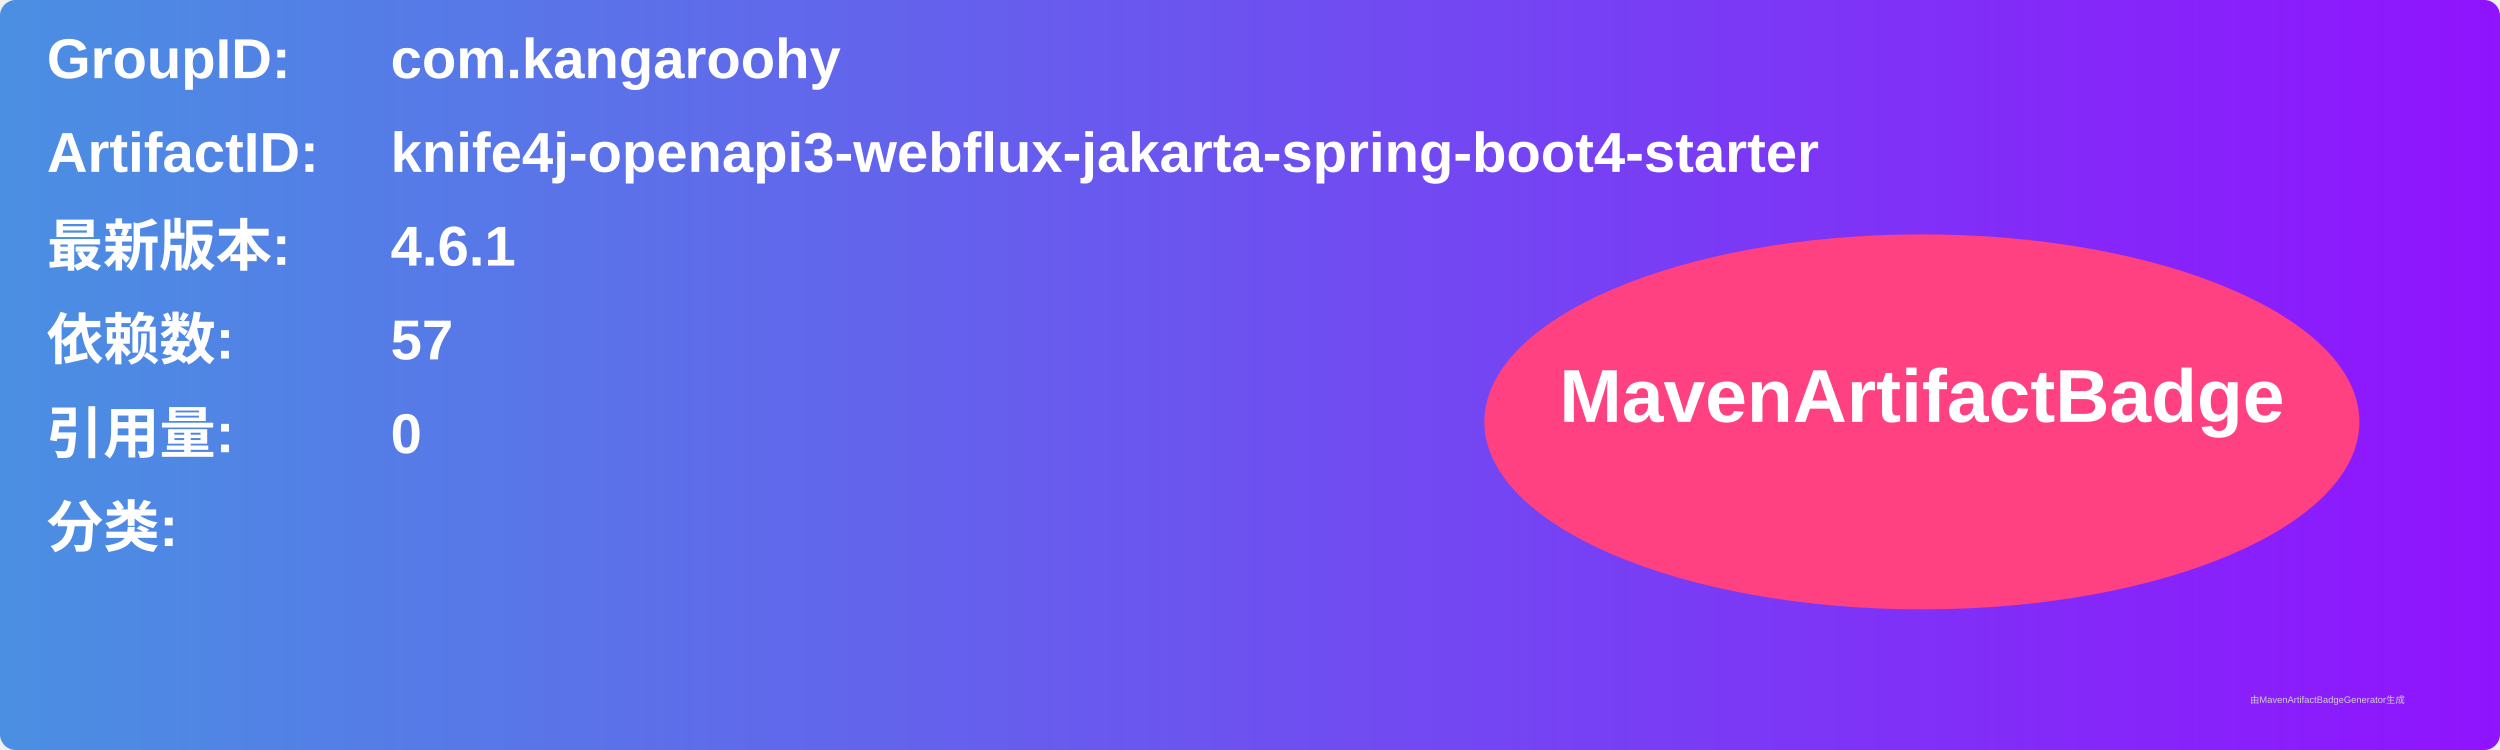
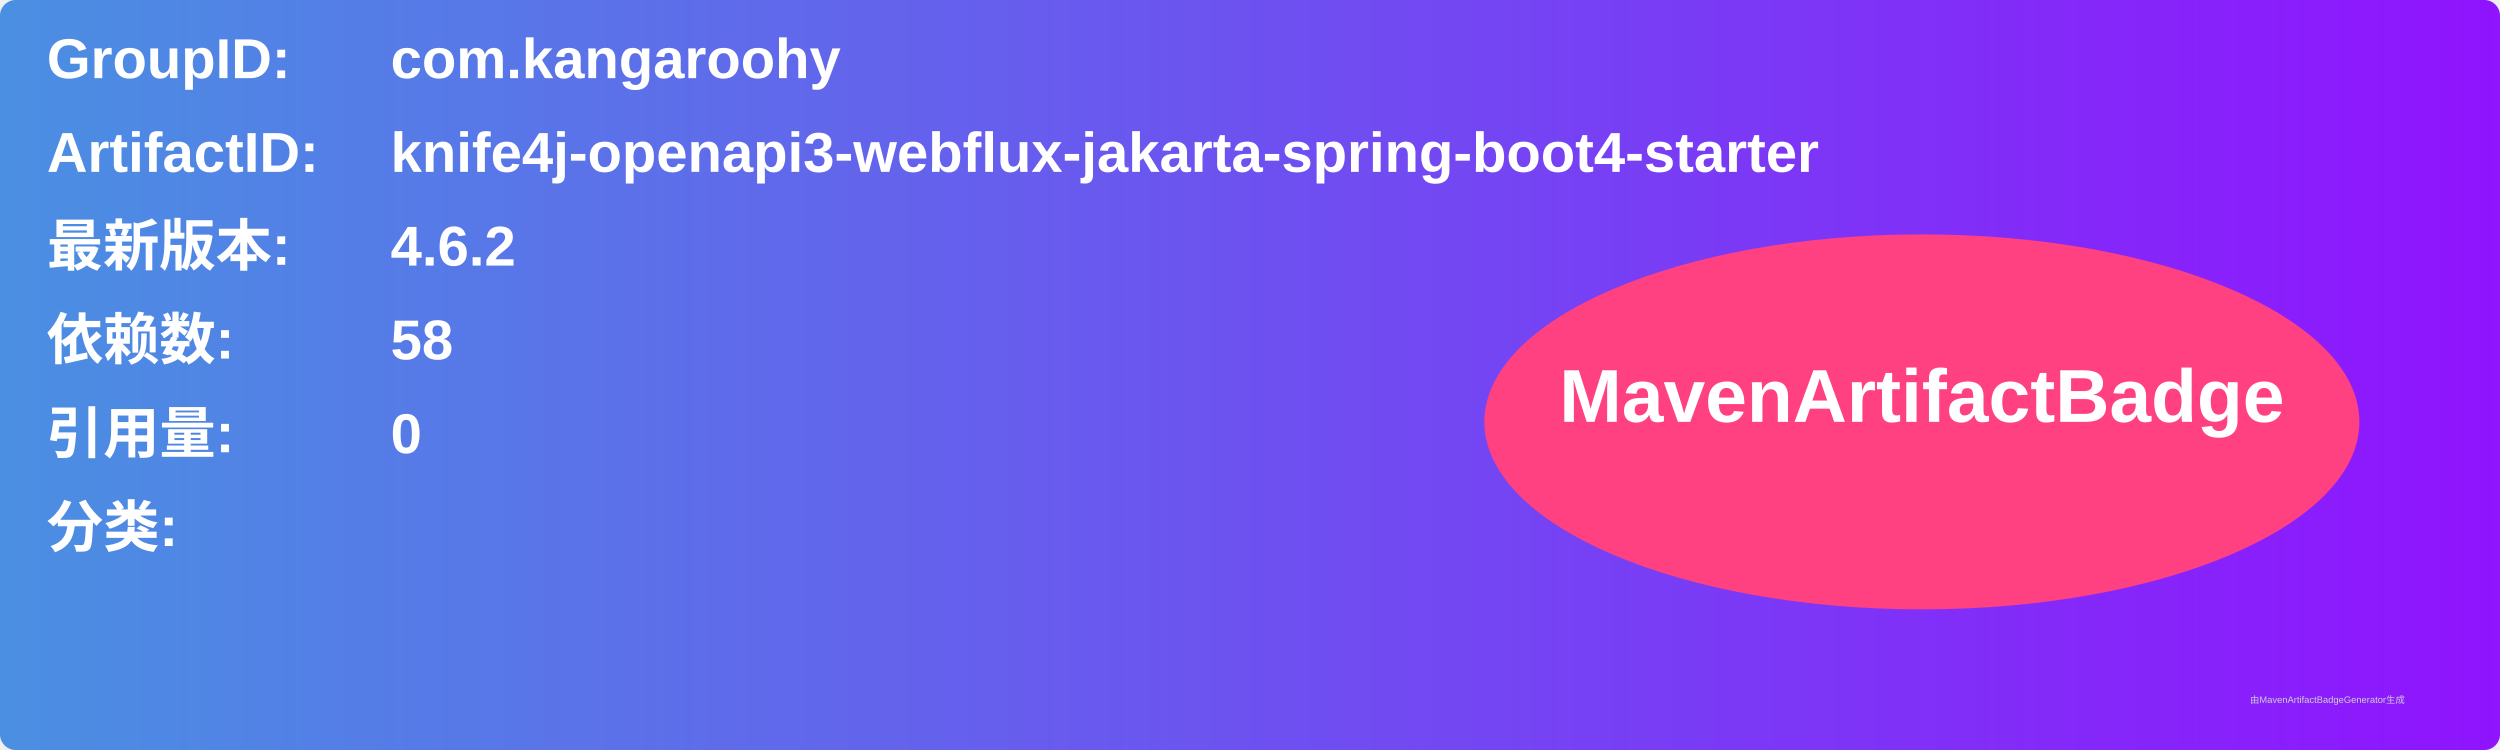
<svg xmlns="http://www.w3.org/2000/svg" width="800" height="240" viewBox="0 0 800 240">
  <linearGradient id="grad" x1="0%" y1="0%" x2="100%" y2="0%">
    <stop offset="0%" stop-color="#4a90e2" />
    <stop offset="100%" stop-color="#9013fe" />
  </linearGradient>
  <rect width="100%" height="100%" rx="5" ry="5" fill="url(#grad)" />
  <g transform="translate(15, 15)">
    <text x="0" y="10" font-family="Arial" font-size="18" fill="white" font-weight="bold" width="260">GroupID:</text>
    <text x="110" y="10" font-family="Arial" font-size="18" fill="white" font-weight="bold" width="460">com.kangaroohy</text>
    <text x="0" y="40" font-family="Arial" font-size="18" fill="white" font-weight="bold" width="260">ArtifactID:</text>
    <text x="110" y="40" font-family="Arial" font-size="18" fill="white" font-weight="bold" width="460">knife4j-openapi3-webflux-jakarta-spring-boot4-starter</text>
    <text x="0" y="70" font-family="Arial" font-size="18" fill="white" font-weight="bold">最新版本:</text>
    <text x="110" y="70" font-family="Arial" font-size="18" fill="white" font-weight="bold">
-       <tspan font-weight="bold">4.6.1</tspan>
+       <tspan font-weight="bold">4.6.2</tspan>
    </text>
    <text x="0" y="100" font-family="Arial" font-size="18" fill="white" font-weight="bold">依赖数: </text>
    <text x="110" y="100" font-family="Arial" font-size="18" fill="white">
-       <tspan font-weight="bold">57</tspan>
+       <tspan font-weight="bold">58</tspan>
    </text>
    <text x="0" y="130" font-family="Arial" font-size="18" fill="white" font-weight="bold">引用量: </text>
    <text x="110" y="130" font-family="Arial" font-size="18" fill="white">
      <tspan font-weight="bold">0</tspan>
    </text>
    <text x="0" y="160" font-family="Arial" font-size="18" fill="white" font-weight="bold">分类:</text>
    <text x="10" y="190" font-family="Arial" font-size="10" fill="white">
      <tspan font-weight="bold" />
    </text>
    <ellipse cx="600" cy="120" rx="140" ry="60" fill="#ff4081" />
    <text x="600" y="120" text-anchor="middle" font-family="Arial" font-size="24" fill="white" font-weight="bold">MavenArtifactBadge</text>
  </g>
  <text x="720" y="225" font-family="Arial" font-size="3" fill="#d0d0d0">由MavenArtifactBadgeGenerator生成</text>
</svg>
